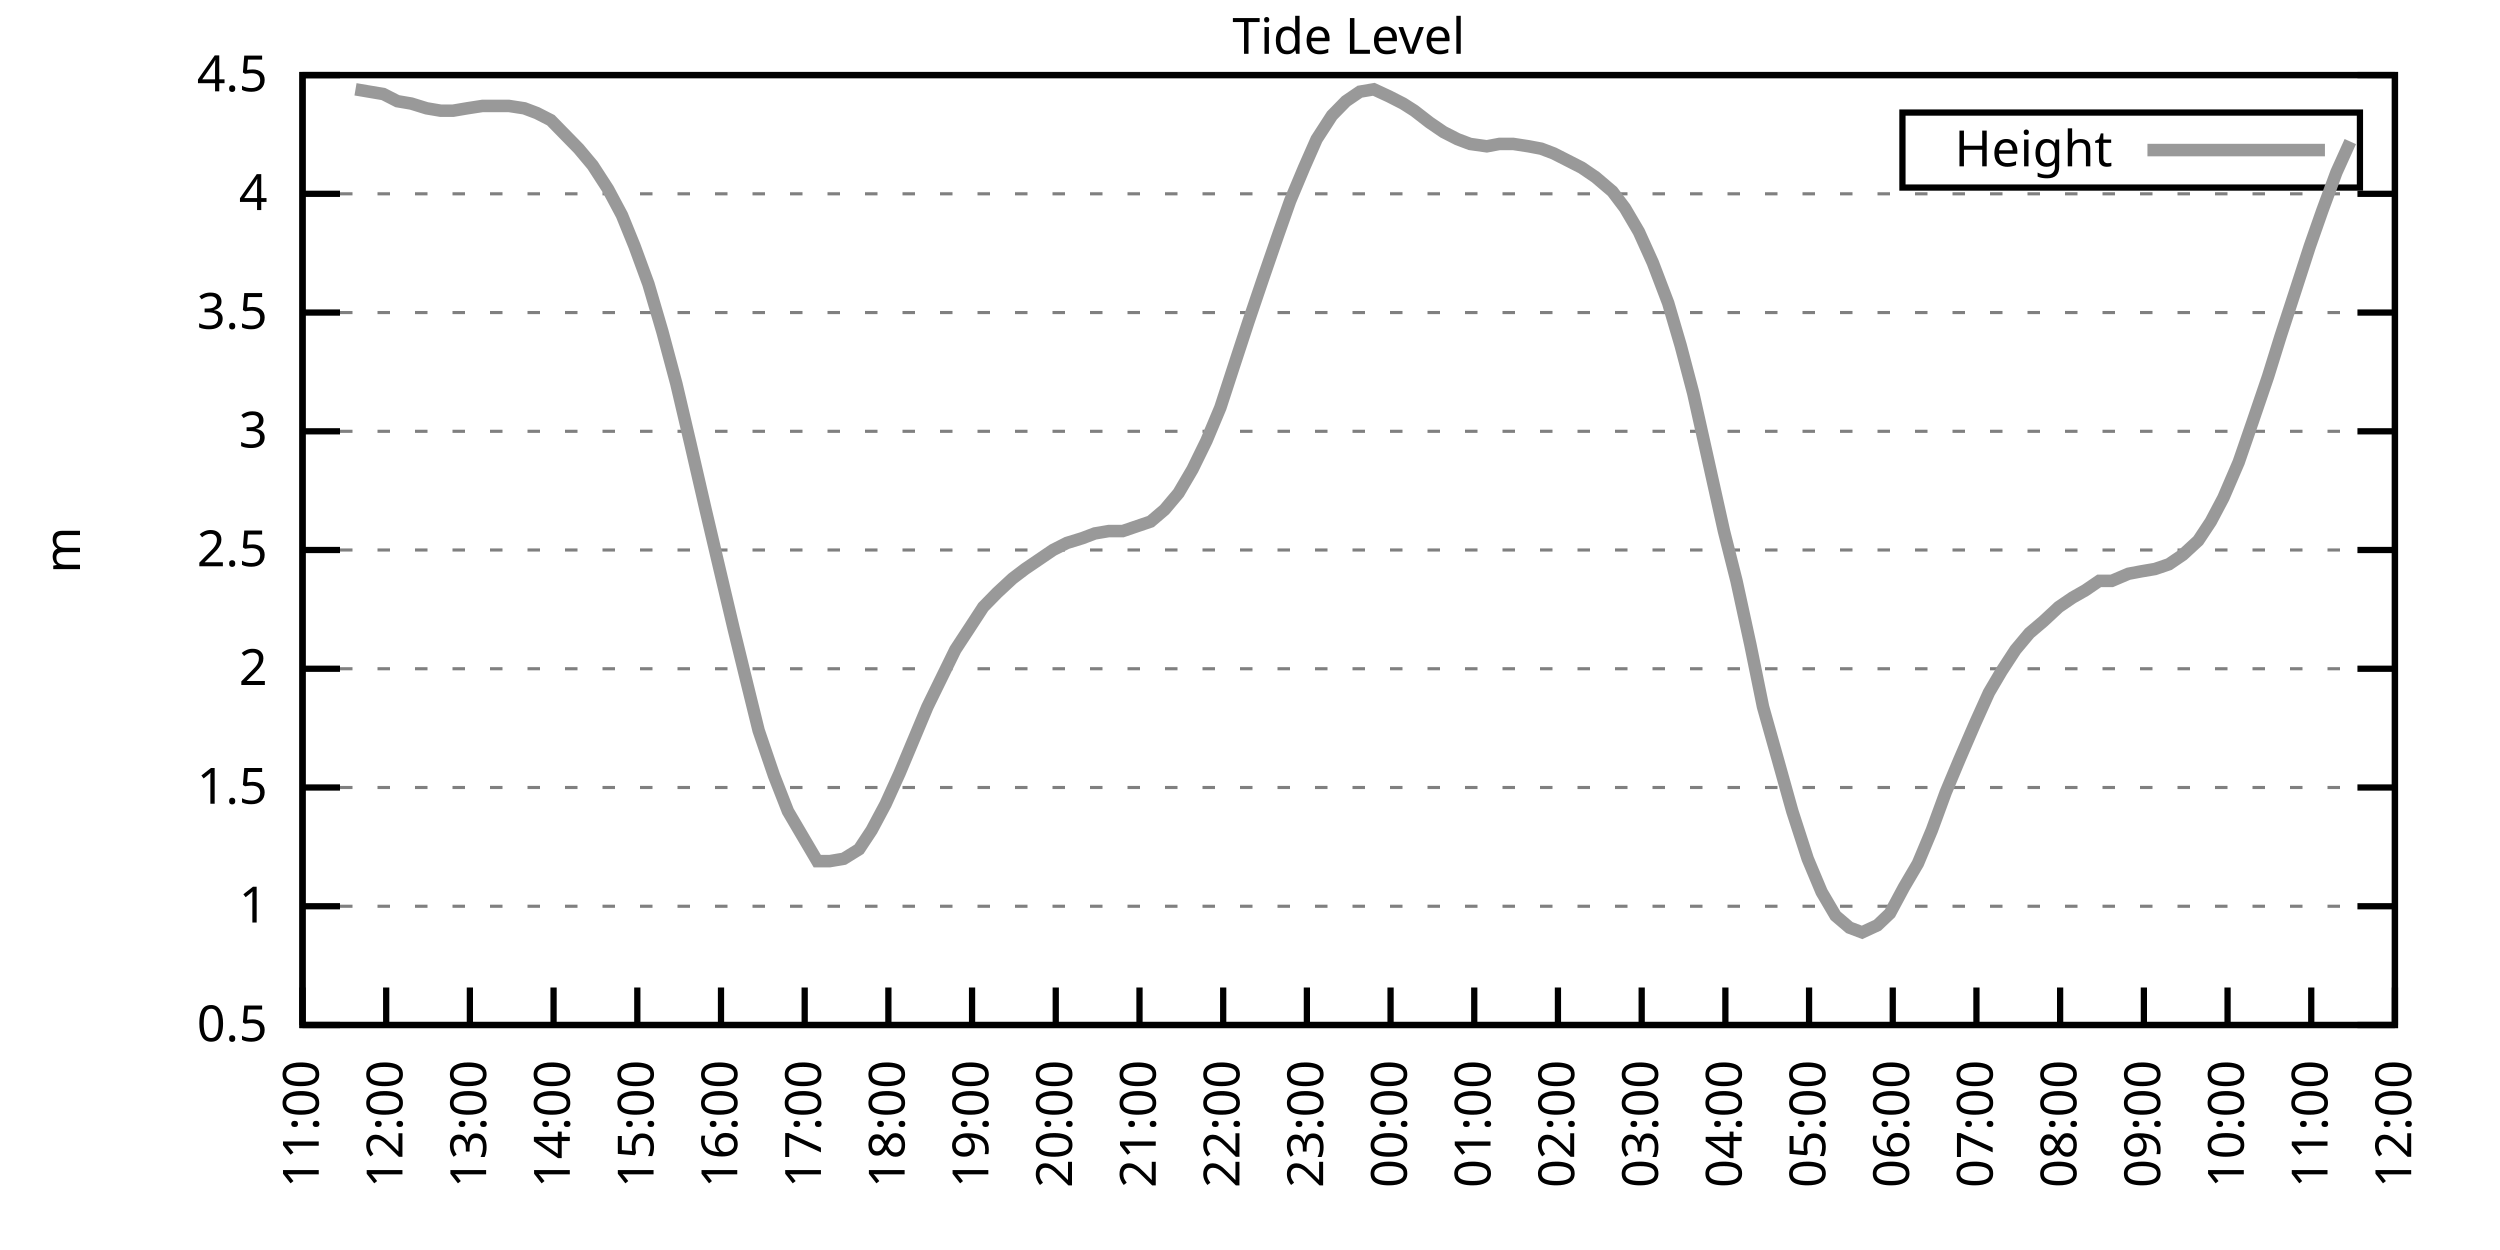
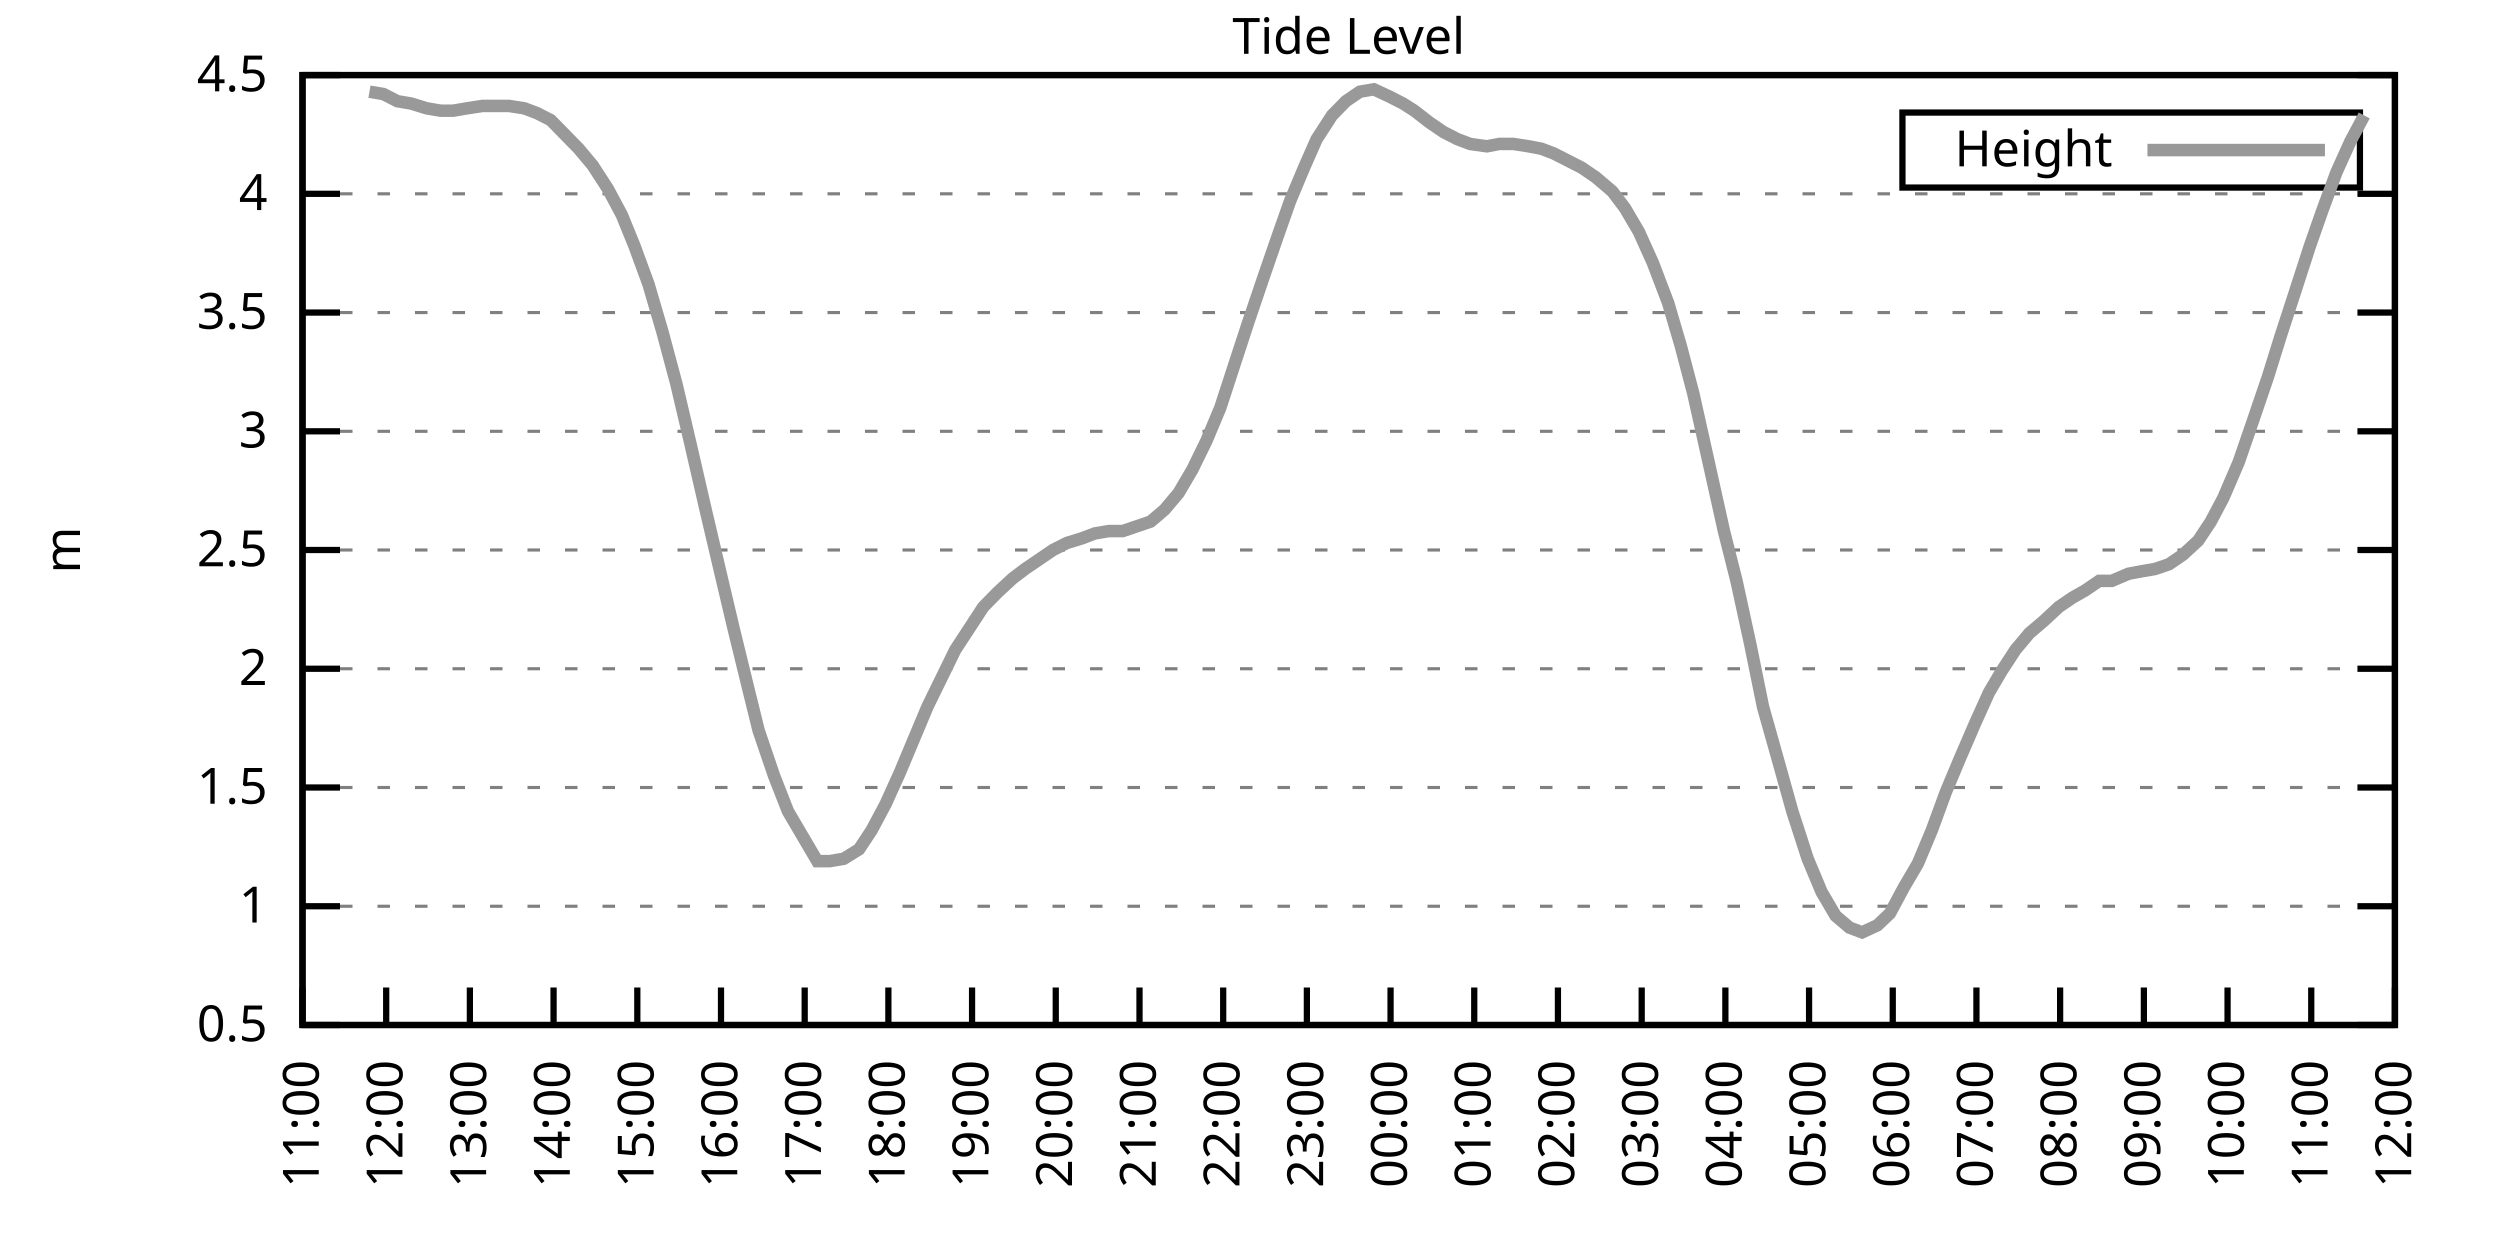
<svg xmlns="http://www.w3.org/2000/svg" xmlns:xlink="http://www.w3.org/1999/xlink" width="400" height="200" viewBox="0 0 400 200">
  <g id="gnuplot_canvas">
    <rect x="0" y="0" width="400" height="200" fill="none" />
    <defs>
      <circle id="gpDot" r="0.5" stroke-width="0.5" stroke="currentColor" />
      <path id="gpPt0" stroke-width="0.333" stroke="currentColor" d="M-1,0 h2 M0,-1 v2" />
      <path id="gpPt1" stroke-width="0.333" stroke="currentColor" d="M-1,-1 L1,1 M1,-1 L-1,1" />
      <path id="gpPt2" stroke-width="0.333" stroke="currentColor" d="M-1,0 L1,0 M0,-1 L0,1 M-1,-1 L1,1 M-1,1 L1,-1" />
      <rect id="gpPt3" stroke-width="0.333" stroke="currentColor" x="-1" y="-1" width="2" height="2" />
      <rect id="gpPt4" stroke-width="0.333" stroke="currentColor" fill="currentColor" x="-1" y="-1" width="2" height="2" />
      <circle id="gpPt5" stroke-width="0.333" stroke="currentColor" cx="0" cy="0" r="1" />
      <use xlink:href="#gpPt5" id="gpPt6" fill="currentColor" stroke="none" />
      <path id="gpPt7" stroke-width="0.333" stroke="currentColor" d="M0,-1.33 L-1.33,0.67 L1.33,0.67 z" />
      <use xlink:href="#gpPt7" id="gpPt8" fill="currentColor" stroke="none" />
      <use xlink:href="#gpPt7" id="gpPt9" stroke="currentColor" transform="rotate(180)" />
      <use xlink:href="#gpPt9" id="gpPt10" fill="currentColor" stroke="none" />
      <use xlink:href="#gpPt3" id="gpPt11" stroke="currentColor" transform="rotate(45)" />
      <use xlink:href="#gpPt11" id="gpPt12" fill="currentColor" stroke="none" />
      <path id="gpPt13" stroke-width="0.333" stroke="currentColor" d="M0,1.330 L1.265,0.411 L0.782,-1.067 L-0.782,-1.076 L-1.265,0.411 z" />
      <use xlink:href="#gpPt13" id="gpPt14" fill="currentColor" stroke="none" />
      <filter id="textbox" filterUnits="objectBoundingBox" x="0" y="0" height="1" width="1">
        <feFlood flood-color="white" flood-opacity="1" result="bgnd" />
        <feComposite in="SourceGraphic" in2="bgnd" operator="atop" />
      </filter>
      <filter id="greybox" filterUnits="objectBoundingBox" x="0" y="0" height="1" width="1">
        <feFlood flood-color="lightgrey" flood-opacity="1" result="grey" />
        <feComposite in="SourceGraphic" in2="grey" operator="atop" />
      </filter>
    </defs>
    <g fill="none" color="white" stroke="currentColor" stroke-width="1.00" stroke-linecap="butt" stroke-linejoin="miter">
</g>
    <g fill="none" color="black" stroke="currentColor" stroke-width="1.00" stroke-linecap="butt" stroke-linejoin="miter">
      <g stroke="none" shape-rendering="crispEdges">
        <polygon fill="rgb(255, 255, 255)" points="48.40,164.00 383.18,164.00 383.18,12.02 48.40,12.02 " />
      </g>
    </g>
    <g fill="none" color="black" stroke="currentColor" stroke-width="1.00" stroke-linecap="butt" stroke-linejoin="miter">
</g>
    <g fill="none" color="black" stroke="black" stroke-width="0.50" stroke-linecap="butt" stroke-linejoin="miter">
</g>
    <g fill="none" color="gray" stroke="currentColor" stroke-width="0.50" stroke-linecap="butt" stroke-linejoin="miter">
      <path stroke="gray" stroke-dasharray="2,4" class="gridline" d="M48.40,164.00 L383.19,164.00  " />
    </g>
    <g fill="none" color="gray" stroke="gray" stroke-width="1.00" stroke-linecap="butt" stroke-linejoin="miter">
</g>
    <g fill="none" color="black" stroke="currentColor" stroke-width="1.00" stroke-linecap="butt" stroke-linejoin="miter">
      <path stroke="black" d="M48.40,164.00 L54.40,164.00 M383.19,164.00 L377.19,164.00  " />
      <g transform="translate(42.80,166.60)" stroke="none" fill="black" font-family="Sans" font-size="8.00" text-anchor="end">
        <text>
          <tspan font-family="Sans"> 0.5</tspan>
        </text>
      </g>
    </g>
    <g fill="none" color="black" stroke="currentColor" stroke-width="1.00" stroke-linecap="butt" stroke-linejoin="miter">
</g>
    <g fill="none" color="black" stroke="black" stroke-width="0.50" stroke-linecap="butt" stroke-linejoin="miter">
</g>
    <g fill="none" color="gray" stroke="currentColor" stroke-width="0.50" stroke-linecap="butt" stroke-linejoin="miter">
      <path stroke="gray" stroke-dasharray="2,4" class="gridline" d="M48.40,145.00 L383.19,145.00  " />
    </g>
    <g fill="none" color="gray" stroke="gray" stroke-width="1.00" stroke-linecap="butt" stroke-linejoin="miter">
</g>
    <g fill="none" color="black" stroke="currentColor" stroke-width="1.00" stroke-linecap="butt" stroke-linejoin="miter">
      <path stroke="black" d="M48.40,145.00 L54.40,145.00 M383.19,145.00 L377.19,145.00  " />
      <g transform="translate(42.80,147.60)" stroke="none" fill="black" font-family="Sans" font-size="8.00" text-anchor="end">
        <text>
          <tspan font-family="Sans"> 1</tspan>
        </text>
      </g>
    </g>
    <g fill="none" color="black" stroke="currentColor" stroke-width="1.00" stroke-linecap="butt" stroke-linejoin="miter">
</g>
    <g fill="none" color="black" stroke="black" stroke-width="0.50" stroke-linecap="butt" stroke-linejoin="miter">
</g>
    <g fill="none" color="gray" stroke="currentColor" stroke-width="0.50" stroke-linecap="butt" stroke-linejoin="miter">
      <path stroke="gray" stroke-dasharray="2,4" class="gridline" d="M48.40,126.00 L383.19,126.00  " />
    </g>
    <g fill="none" color="gray" stroke="gray" stroke-width="1.00" stroke-linecap="butt" stroke-linejoin="miter">
</g>
    <g fill="none" color="black" stroke="currentColor" stroke-width="1.00" stroke-linecap="butt" stroke-linejoin="miter">
      <path stroke="black" d="M48.40,126.00 L54.40,126.00 M383.19,126.00 L377.19,126.00  " />
      <g transform="translate(42.80,128.60)" stroke="none" fill="black" font-family="Sans" font-size="8.00" text-anchor="end">
        <text>
          <tspan font-family="Sans"> 1.5</tspan>
        </text>
      </g>
    </g>
    <g fill="none" color="black" stroke="currentColor" stroke-width="1.00" stroke-linecap="butt" stroke-linejoin="miter">
</g>
    <g fill="none" color="black" stroke="black" stroke-width="0.50" stroke-linecap="butt" stroke-linejoin="miter">
</g>
    <g fill="none" color="gray" stroke="currentColor" stroke-width="0.50" stroke-linecap="butt" stroke-linejoin="miter">
      <path stroke="gray" stroke-dasharray="2,4" class="gridline" d="M48.40,107.00 L383.19,107.00  " />
    </g>
    <g fill="none" color="gray" stroke="gray" stroke-width="1.00" stroke-linecap="butt" stroke-linejoin="miter">
</g>
    <g fill="none" color="black" stroke="currentColor" stroke-width="1.00" stroke-linecap="butt" stroke-linejoin="miter">
      <path stroke="black" d="M48.40,107.00 L54.40,107.00 M383.19,107.00 L377.19,107.00  " />
      <g transform="translate(42.80,109.60)" stroke="none" fill="black" font-family="Sans" font-size="8.00" text-anchor="end">
        <text>
          <tspan font-family="Sans"> 2</tspan>
        </text>
      </g>
    </g>
    <g fill="none" color="black" stroke="currentColor" stroke-width="1.00" stroke-linecap="butt" stroke-linejoin="miter">
</g>
    <g fill="none" color="black" stroke="black" stroke-width="0.50" stroke-linecap="butt" stroke-linejoin="miter">
</g>
    <g fill="none" color="gray" stroke="currentColor" stroke-width="0.50" stroke-linecap="butt" stroke-linejoin="miter">
      <path stroke="gray" stroke-dasharray="2,4" class="gridline" d="M48.40,88.00 L383.19,88.00  " />
    </g>
    <g fill="none" color="gray" stroke="gray" stroke-width="1.00" stroke-linecap="butt" stroke-linejoin="miter">
</g>
    <g fill="none" color="black" stroke="currentColor" stroke-width="1.00" stroke-linecap="butt" stroke-linejoin="miter">
      <path stroke="black" d="M48.40,88.00 L54.40,88.00 M383.19,88.00 L377.19,88.00  " />
      <g transform="translate(42.80,90.60)" stroke="none" fill="black" font-family="Sans" font-size="8.00" text-anchor="end">
        <text>
          <tspan font-family="Sans"> 2.5</tspan>
        </text>
      </g>
    </g>
    <g fill="none" color="black" stroke="currentColor" stroke-width="1.00" stroke-linecap="butt" stroke-linejoin="miter">
</g>
    <g fill="none" color="black" stroke="black" stroke-width="0.50" stroke-linecap="butt" stroke-linejoin="miter">
</g>
    <g fill="none" color="gray" stroke="currentColor" stroke-width="0.50" stroke-linecap="butt" stroke-linejoin="miter">
      <path stroke="gray" stroke-dasharray="2,4" class="gridline" d="M48.40,69.01 L383.19,69.01  " />
    </g>
    <g fill="none" color="gray" stroke="gray" stroke-width="1.00" stroke-linecap="butt" stroke-linejoin="miter">
</g>
    <g fill="none" color="black" stroke="currentColor" stroke-width="1.00" stroke-linecap="butt" stroke-linejoin="miter">
      <path stroke="black" d="M48.40,69.01 L54.40,69.01 M383.19,69.01 L377.19,69.01  " />
      <g transform="translate(42.80,71.61)" stroke="none" fill="black" font-family="Sans" font-size="8.00" text-anchor="end">
        <text>
          <tspan font-family="Sans"> 3</tspan>
        </text>
      </g>
    </g>
    <g fill="none" color="black" stroke="currentColor" stroke-width="1.00" stroke-linecap="butt" stroke-linejoin="miter">
</g>
    <g fill="none" color="black" stroke="black" stroke-width="0.50" stroke-linecap="butt" stroke-linejoin="miter">
</g>
    <g fill="none" color="gray" stroke="currentColor" stroke-width="0.50" stroke-linecap="butt" stroke-linejoin="miter">
      <path stroke="gray" stroke-dasharray="2,4" class="gridline" d="M48.40,50.01 L383.19,50.01  " />
    </g>
    <g fill="none" color="gray" stroke="gray" stroke-width="1.00" stroke-linecap="butt" stroke-linejoin="miter">
</g>
    <g fill="none" color="black" stroke="currentColor" stroke-width="1.00" stroke-linecap="butt" stroke-linejoin="miter">
      <path stroke="black" d="M48.40,50.01 L54.40,50.01 M383.19,50.01 L377.19,50.01  " />
      <g transform="translate(42.80,52.61)" stroke="none" fill="black" font-family="Sans" font-size="8.00" text-anchor="end">
        <text>
          <tspan font-family="Sans"> 3.5</tspan>
        </text>
      </g>
    </g>
    <g fill="none" color="black" stroke="currentColor" stroke-width="1.00" stroke-linecap="butt" stroke-linejoin="miter">
</g>
    <g fill="none" color="black" stroke="black" stroke-width="0.50" stroke-linecap="butt" stroke-linejoin="miter">
</g>
    <g fill="none" color="gray" stroke="currentColor" stroke-width="0.50" stroke-linecap="butt" stroke-linejoin="miter">
      <path stroke="gray" stroke-dasharray="2,4" class="gridline" d="M48.40,31.01 L383.19,31.01  " />
    </g>
    <g fill="none" color="gray" stroke="gray" stroke-width="1.00" stroke-linecap="butt" stroke-linejoin="miter">
</g>
    <g fill="none" color="black" stroke="currentColor" stroke-width="1.00" stroke-linecap="butt" stroke-linejoin="miter">
      <path stroke="black" d="M48.40,31.01 L54.40,31.01 M383.19,31.01 L377.19,31.01  " />
      <g transform="translate(42.80,33.61)" stroke="none" fill="black" font-family="Sans" font-size="8.00" text-anchor="end">
        <text>
          <tspan font-family="Sans"> 4</tspan>
        </text>
      </g>
    </g>
    <g fill="none" color="black" stroke="currentColor" stroke-width="1.00" stroke-linecap="butt" stroke-linejoin="miter">
</g>
    <g fill="none" color="black" stroke="black" stroke-width="0.50" stroke-linecap="butt" stroke-linejoin="miter">
</g>
    <g fill="none" color="gray" stroke="currentColor" stroke-width="0.50" stroke-linecap="butt" stroke-linejoin="miter">
      <path stroke="gray" stroke-dasharray="2,4" class="gridline" d="M48.40,12.01 L383.19,12.01  " />
    </g>
    <g fill="none" color="gray" stroke="gray" stroke-width="1.00" stroke-linecap="butt" stroke-linejoin="miter">
</g>
    <g fill="none" color="black" stroke="currentColor" stroke-width="1.00" stroke-linecap="butt" stroke-linejoin="miter">
      <path stroke="black" d="M48.40,12.01 L54.40,12.01 M383.19,12.01 L377.19,12.01  " />
      <g transform="translate(42.80,14.61)" stroke="none" fill="black" font-family="Sans" font-size="8.00" text-anchor="end">
        <text>
          <tspan font-family="Sans"> 4.5</tspan>
        </text>
      </g>
    </g>
    <g fill="none" color="black" stroke="currentColor" stroke-width="1.00" stroke-linecap="butt" stroke-linejoin="miter">
      <path stroke="black" d="M48.40,164.00 L48.40,158.00  " />
      <g transform="translate(51.00,169.60) rotate(270.00)" stroke="none" fill="black" font-family="Sans" font-size="8.00" text-anchor="end">
        <text>
          <tspan font-family="Sans">11:00</tspan>
        </text>
      </g>
    </g>
    <g fill="none" color="black" stroke="currentColor" stroke-width="1.00" stroke-linecap="butt" stroke-linejoin="miter">
      <path stroke="black" d="M61.79,164.00 L61.79,158.00  " />
      <g transform="translate(64.39,169.60) rotate(270.00)" stroke="none" fill="black" font-family="Sans" font-size="8.00" text-anchor="end">
        <text>
          <tspan font-family="Sans">12:00</tspan>
        </text>
      </g>
    </g>
    <g fill="none" color="black" stroke="currentColor" stroke-width="1.00" stroke-linecap="butt" stroke-linejoin="miter">
      <path stroke="black" d="M75.18,164.00 L75.18,158.00  " />
      <g transform="translate(77.78,169.60) rotate(270.00)" stroke="none" fill="black" font-family="Sans" font-size="8.00" text-anchor="end">
        <text>
          <tspan font-family="Sans">13:00</tspan>
        </text>
      </g>
    </g>
    <g fill="none" color="black" stroke="currentColor" stroke-width="1.00" stroke-linecap="butt" stroke-linejoin="miter">
      <path stroke="black" d="M88.57,164.00 L88.57,158.00  " />
      <g transform="translate(91.17,169.60) rotate(270.00)" stroke="none" fill="black" font-family="Sans" font-size="8.00" text-anchor="end">
        <text>
          <tspan font-family="Sans">14:00</tspan>
        </text>
      </g>
    </g>
    <g fill="none" color="black" stroke="currentColor" stroke-width="1.00" stroke-linecap="butt" stroke-linejoin="miter">
      <path stroke="black" d="M101.97,164.00 L101.97,158.00  " />
      <g transform="translate(104.57,169.60) rotate(270.00)" stroke="none" fill="black" font-family="Sans" font-size="8.00" text-anchor="end">
        <text>
          <tspan font-family="Sans">15:00</tspan>
        </text>
      </g>
    </g>
    <g fill="none" color="black" stroke="currentColor" stroke-width="1.00" stroke-linecap="butt" stroke-linejoin="miter">
      <path stroke="black" d="M115.36,164.00 L115.36,158.00  " />
      <g transform="translate(117.96,169.60) rotate(270.00)" stroke="none" fill="black" font-family="Sans" font-size="8.00" text-anchor="end">
        <text>
          <tspan font-family="Sans">16:00</tspan>
        </text>
      </g>
    </g>
    <g fill="none" color="black" stroke="currentColor" stroke-width="1.00" stroke-linecap="butt" stroke-linejoin="miter">
      <path stroke="black" d="M128.75,164.00 L128.75,158.00  " />
      <g transform="translate(131.35,169.60) rotate(270.00)" stroke="none" fill="black" font-family="Sans" font-size="8.00" text-anchor="end">
        <text>
          <tspan font-family="Sans">17:00</tspan>
        </text>
      </g>
    </g>
    <g fill="none" color="black" stroke="currentColor" stroke-width="1.00" stroke-linecap="butt" stroke-linejoin="miter">
      <path stroke="black" d="M142.14,164.00 L142.14,158.00  " />
      <g transform="translate(144.74,169.60) rotate(270.00)" stroke="none" fill="black" font-family="Sans" font-size="8.00" text-anchor="end">
        <text>
          <tspan font-family="Sans">18:00</tspan>
        </text>
      </g>
    </g>
    <g fill="none" color="black" stroke="currentColor" stroke-width="1.00" stroke-linecap="butt" stroke-linejoin="miter">
      <path stroke="black" d="M155.53,164.00 L155.53,158.00  " />
      <g transform="translate(158.13,169.60) rotate(270.00)" stroke="none" fill="black" font-family="Sans" font-size="8.00" text-anchor="end">
        <text>
          <tspan font-family="Sans">19:00</tspan>
        </text>
      </g>
    </g>
    <g fill="none" color="black" stroke="currentColor" stroke-width="1.00" stroke-linecap="butt" stroke-linejoin="miter">
      <path stroke="black" d="M168.92,164.00 L168.92,158.00  " />
      <g transform="translate(171.52,169.60) rotate(270.00)" stroke="none" fill="black" font-family="Sans" font-size="8.00" text-anchor="end">
        <text>
          <tspan font-family="Sans">20:00</tspan>
        </text>
      </g>
    </g>
    <g fill="none" color="black" stroke="currentColor" stroke-width="1.00" stroke-linecap="butt" stroke-linejoin="miter">
      <path stroke="black" d="M182.32,164.00 L182.32,158.00  " />
      <g transform="translate(184.92,169.60) rotate(270.00)" stroke="none" fill="black" font-family="Sans" font-size="8.00" text-anchor="end">
        <text>
          <tspan font-family="Sans">21:00</tspan>
        </text>
      </g>
    </g>
    <g fill="none" color="black" stroke="currentColor" stroke-width="1.00" stroke-linecap="butt" stroke-linejoin="miter">
      <path stroke="black" d="M195.71,164.00 L195.71,158.00  " />
      <g transform="translate(198.31,169.60) rotate(270.00)" stroke="none" fill="black" font-family="Sans" font-size="8.00" text-anchor="end">
        <text>
          <tspan font-family="Sans">22:00</tspan>
        </text>
      </g>
    </g>
    <g fill="none" color="black" stroke="currentColor" stroke-width="1.00" stroke-linecap="butt" stroke-linejoin="miter">
      <path stroke="black" d="M209.10,164.00 L209.10,158.00  " />
      <g transform="translate(211.70,169.60) rotate(270.00)" stroke="none" fill="black" font-family="Sans" font-size="8.00" text-anchor="end">
        <text>
          <tspan font-family="Sans">23:00</tspan>
        </text>
      </g>
    </g>
    <g fill="none" color="black" stroke="currentColor" stroke-width="1.00" stroke-linecap="butt" stroke-linejoin="miter">
      <path stroke="black" d="M222.49,164.00 L222.49,158.00  " />
      <g transform="translate(225.09,169.60) rotate(270.00)" stroke="none" fill="black" font-family="Sans" font-size="8.00" text-anchor="end">
        <text>
          <tspan font-family="Sans">00:00</tspan>
        </text>
      </g>
    </g>
    <g fill="none" color="black" stroke="currentColor" stroke-width="1.00" stroke-linecap="butt" stroke-linejoin="miter">
      <path stroke="black" d="M235.88,164.00 L235.88,158.00  " />
      <g transform="translate(238.48,169.60) rotate(270.00)" stroke="none" fill="black" font-family="Sans" font-size="8.00" text-anchor="end">
        <text>
          <tspan font-family="Sans">01:00</tspan>
        </text>
      </g>
    </g>
    <g fill="none" color="black" stroke="currentColor" stroke-width="1.00" stroke-linecap="butt" stroke-linejoin="miter">
      <path stroke="black" d="M249.27,164.00 L249.27,158.00  " />
      <g transform="translate(251.87,169.60) rotate(270.00)" stroke="none" fill="black" font-family="Sans" font-size="8.00" text-anchor="end">
        <text>
          <tspan font-family="Sans">02:00</tspan>
        </text>
      </g>
    </g>
    <g fill="none" color="black" stroke="currentColor" stroke-width="1.00" stroke-linecap="butt" stroke-linejoin="miter">
      <path stroke="black" d="M262.67,164.00 L262.67,158.00  " />
      <g transform="translate(265.27,169.60) rotate(270.00)" stroke="none" fill="black" font-family="Sans" font-size="8.00" text-anchor="end">
        <text>
          <tspan font-family="Sans">03:00</tspan>
        </text>
      </g>
    </g>
    <g fill="none" color="black" stroke="currentColor" stroke-width="1.00" stroke-linecap="butt" stroke-linejoin="miter">
      <path stroke="black" d="M276.06,164.00 L276.06,158.00  " />
      <g transform="translate(278.66,169.60) rotate(270.00)" stroke="none" fill="black" font-family="Sans" font-size="8.00" text-anchor="end">
        <text>
          <tspan font-family="Sans">04:00</tspan>
        </text>
      </g>
    </g>
    <g fill="none" color="black" stroke="currentColor" stroke-width="1.00" stroke-linecap="butt" stroke-linejoin="miter">
      <path stroke="black" d="M289.45,164.00 L289.45,158.00  " />
      <g transform="translate(292.05,169.60) rotate(270.00)" stroke="none" fill="black" font-family="Sans" font-size="8.00" text-anchor="end">
        <text>
          <tspan font-family="Sans">05:00</tspan>
        </text>
      </g>
    </g>
    <g fill="none" color="black" stroke="currentColor" stroke-width="1.00" stroke-linecap="butt" stroke-linejoin="miter">
      <path stroke="black" d="M302.84,164.00 L302.84,158.00  " />
      <g transform="translate(305.44,169.60) rotate(270.00)" stroke="none" fill="black" font-family="Sans" font-size="8.00" text-anchor="end">
        <text>
          <tspan font-family="Sans">06:00</tspan>
        </text>
      </g>
    </g>
    <g fill="none" color="black" stroke="currentColor" stroke-width="1.00" stroke-linecap="butt" stroke-linejoin="miter">
      <path stroke="black" d="M316.23,164.00 L316.23,158.00  " />
      <g transform="translate(318.83,169.60) rotate(270.00)" stroke="none" fill="black" font-family="Sans" font-size="8.00" text-anchor="end">
        <text>
          <tspan font-family="Sans">07:00</tspan>
        </text>
      </g>
    </g>
    <g fill="none" color="black" stroke="currentColor" stroke-width="1.00" stroke-linecap="butt" stroke-linejoin="miter">
      <path stroke="black" d="M329.62,164.00 L329.62,158.00  " />
      <g transform="translate(332.22,169.60) rotate(270.00)" stroke="none" fill="black" font-family="Sans" font-size="8.00" text-anchor="end">
        <text>
          <tspan font-family="Sans">08:00</tspan>
        </text>
      </g>
    </g>
    <g fill="none" color="black" stroke="currentColor" stroke-width="1.00" stroke-linecap="butt" stroke-linejoin="miter">
      <path stroke="black" d="M343.02,164.00 L343.02,158.00  " />
      <g transform="translate(345.62,169.60) rotate(270.00)" stroke="none" fill="black" font-family="Sans" font-size="8.00" text-anchor="end">
        <text>
          <tspan font-family="Sans">09:00</tspan>
        </text>
      </g>
    </g>
    <g fill="none" color="black" stroke="currentColor" stroke-width="1.00" stroke-linecap="butt" stroke-linejoin="miter">
      <path stroke="black" d="M356.41,164.00 L356.41,158.00  " />
      <g transform="translate(359.01,169.60) rotate(270.00)" stroke="none" fill="black" font-family="Sans" font-size="8.00" text-anchor="end">
        <text>
          <tspan font-family="Sans">10:00</tspan>
        </text>
      </g>
    </g>
    <g fill="none" color="black" stroke="currentColor" stroke-width="1.00" stroke-linecap="butt" stroke-linejoin="miter">
      <path stroke="black" d="M369.80,164.00 L369.80,158.00  " />
      <g transform="translate(372.40,169.60) rotate(270.00)" stroke="none" fill="black" font-family="Sans" font-size="8.00" text-anchor="end">
        <text>
          <tspan font-family="Sans">11:00</tspan>
        </text>
      </g>
    </g>
    <g fill="none" color="black" stroke="currentColor" stroke-width="1.00" stroke-linecap="butt" stroke-linejoin="miter">
      <path stroke="black" d="M383.19,164.00 L383.19,158.00  " />
      <g transform="translate(385.79,169.60) rotate(270.00)" stroke="none" fill="black" font-family="Sans" font-size="8.00" text-anchor="end">
        <text>
          <tspan font-family="Sans">12:00</tspan>
        </text>
      </g>
    </g>
    <g fill="none" color="black" stroke="currentColor" stroke-width="1.00" stroke-linecap="butt" stroke-linejoin="miter">
</g>
    <g fill="none" color="black" stroke="currentColor" stroke-width="1.00" stroke-linecap="butt" stroke-linejoin="miter">
      <path stroke="black" d="M48.40,12.01 L48.40,164.00 L383.19,164.00 L383.19,12.01 L48.40,12.01 Z  " />
    </g>
    <g fill="none" color="black" stroke="currentColor" stroke-width="1.00" stroke-linecap="butt" stroke-linejoin="miter">
</g>
    <g fill="none" color="black" stroke="currentColor" stroke-width="1.00" stroke-linecap="butt" stroke-linejoin="miter">
      <path stroke="black" d="M304.39,30.01 L304.39,18.01 L377.59,18.01 L377.59,30.01 L304.39,30.01 Z  " />
    </g>
    <g id="Tide_level_plot_1">
      <g fill="none" color="white" stroke="black" stroke-width="2.00" stroke-linecap="butt" stroke-linejoin="miter">
</g>
      <g fill="none" color="black" stroke="currentColor" stroke-width="2.00" stroke-linecap="butt" stroke-linejoin="miter">
        <g transform="translate(337.99,26.61)" stroke="none" fill="black" font-family="Sans" font-size="8.00" text-anchor="end">
          <text>
            <tspan font-family="Sans">Height</tspan>
          </text>
        </g>
      </g>
      <g fill="none" color="black" stroke="currentColor" stroke-width="2.00" stroke-linecap="butt" stroke-linejoin="miter">
-         <path stroke="rgb(153, 153, 153)" d="M343.59,24.01 L371.99,24.01 M56.88,14.29 L59.11,14.67 L61.35,15.05 L63.58,16.19 L65.81,16.57 L68.26,17.33   L70.50,17.71 L72.50,17.71 L74.74,17.33 L77.19,16.95 L79.20,16.95 L81.43,16.95 L83.89,17.33 L85.90,18.09   L88.13,19.23 L90.36,21.51 L92.59,23.79 L94.82,26.45 L97.28,30.25 L99.51,34.43 L101.52,39.37 L103.75,45.45   L105.98,53.05 L108.22,61.41 L110.45,70.91 L112.90,81.55 L115.13,91.04 L117.37,100.54 L119.60,109.66 L121.38,116.88   L123.84,124.10 L126.07,129.80 L128.30,133.60 L130.76,137.78 L132.77,137.78 L135.00,137.40 L137.45,135.88 L139.46,132.84   L141.69,128.66 L143.93,123.72 L146.16,118.40 L148.39,113.08 L150.62,108.52 L152.85,103.96 L155.09,100.54 L157.32,97.12   L159.55,94.84 L162.01,92.56 L164.01,91.04 L166.25,89.52 L168.48,88.00 L170.71,86.87 L173.17,86.11 L175.17,85.35   L177.41,84.97 L179.64,84.97 L181.87,84.21 L184.10,83.45 L186.33,81.55 L188.57,78.89 L190.80,75.09 L193.03,70.53   L195.26,65.21 L197.49,58.37 L199.73,51.53 L202.18,44.31 L204.41,37.85 L206.42,32.15 L208.65,26.83 L210.66,22.27   L213.12,18.47 L215.35,16.19 L217.58,14.67 L219.81,14.29 L222.27,15.43 L224.50,16.57 L226.29,17.71 L228.74,19.61   L230.97,21.13 L233.20,22.27 L235.21,23.03 L237.89,23.41 L239.90,23.03 L242.13,23.03 L244.59,23.41 L246.60,23.79   L248.60,24.55 L250.84,25.69 L253.07,26.83 L255.30,28.35 L257.98,30.63 L259.99,33.29 L262.22,37.09 L264.45,42.03   L266.91,48.49 L268.92,55.33 L270.92,62.93 L273.38,73.95 L275.83,84.97 L277.84,92.94 L280.07,103.20 L282.08,113.08   L284.54,121.82 L286.77,129.80 L289.23,137.40 L291.46,142.72 L293.69,146.52 L295.92,148.42 L297.93,149.18 L300.39,148.04   L302.39,146.14 L304.63,141.96 L306.86,138.16 L309.09,132.84 L311.32,126.76 L313.55,121.44 L316.01,115.74 L318.24,110.80   L320.25,107.38 L322.48,103.96 L324.71,101.30 L326.95,99.40 L329.40,97.12 L331.63,95.60 L333.64,94.46 L335.87,92.94   L337.88,92.94 L340.56,91.80 L342.57,91.42 L344.80,91.04 L347.03,90.28 L349.26,88.76 L351.72,86.49 L353.73,83.45   L355.74,79.65 L358.19,73.95 L360.42,67.49 L362.88,60.27 L364.89,53.81 L367.12,46.97 L369.58,39.37 L371.58,33.67   L373.82,27.59 L376.05,22.65  " />
+         <path stroke="rgb(153, 153, 153)" d="M343.59,24.01 L371.99,24.01 M59.11,14.67 L61.35,15.05 L63.58,16.19 L65.81,16.57 L68.26,17.33 L70.50,17.71   L72.50,17.71 L74.74,17.33 L77.19,16.95 L79.20,16.95 L81.43,16.95 L83.89,17.33 L85.90,18.09 L88.13,19.23   L90.36,21.51 L92.59,23.79 L94.82,26.45 L97.28,30.25 L99.51,34.43 L101.52,39.37 L103.75,45.45 L105.98,53.05   L108.22,61.41 L110.45,70.91 L112.90,81.55 L115.13,91.04 L117.37,100.54 L119.60,109.66 L121.38,116.88 L123.84,124.10   L126.07,129.80 L128.30,133.60 L130.76,137.78 L132.77,137.78 L135.00,137.40 L137.45,135.88 L139.46,132.84 L141.69,128.66   L143.93,123.72 L146.16,118.40 L148.39,113.08 L150.62,108.52 L152.85,103.96 L155.09,100.54 L157.32,97.12 L159.55,94.84   L162.01,92.56 L164.01,91.04 L166.25,89.52 L168.48,88.00 L170.71,86.87 L173.17,86.11 L175.17,85.35 L177.41,84.97   L179.64,84.97 L181.87,84.21 L184.10,83.45 L186.33,81.55 L188.57,78.89 L190.80,75.09 L193.03,70.53 L195.26,65.21   L197.49,58.37 L199.73,51.53 L202.18,44.31 L204.41,37.85 L206.42,32.15 L208.65,26.83 L210.66,22.27 L213.12,18.47   L215.35,16.19 L217.58,14.67 L219.81,14.29 L222.27,15.43 L224.50,16.57 L226.29,17.71 L228.74,19.61 L230.97,21.13   L233.20,22.27 L235.21,23.03 L237.89,23.41 L239.90,23.03 L242.13,23.03 L244.59,23.41 L246.60,23.79 L248.60,24.55   L250.84,25.69 L253.07,26.83 L255.30,28.35 L257.98,30.63 L259.99,33.29 L262.22,37.09 L264.45,42.03 L266.91,48.49   L268.92,55.33 L270.92,62.93 L273.38,73.95 L275.83,84.97 L277.84,92.94 L280.07,103.20 L282.08,113.08 L284.54,121.82   L286.77,129.80 L289.23,137.40 L291.46,142.72 L293.69,146.52 L295.92,148.42 L297.93,149.18 L300.39,148.04 L302.39,146.14   L304.63,141.96 L306.86,138.16 L309.09,132.84 L311.32,126.76 L313.55,121.44 L316.01,115.74 L318.24,110.80 L320.25,107.38   L322.48,103.96 L324.71,101.30 L326.95,99.40 L329.40,97.12 L331.63,95.60 L333.64,94.46 L335.87,92.94 L337.88,92.94   L340.56,91.80 L342.57,91.42 L344.80,91.04 L347.03,90.28 L349.26,88.76 L351.72,86.49 L353.73,83.45 L355.74,79.65   L358.19,73.95 L360.42,67.49 L362.88,60.27 L364.89,53.81 L367.12,46.97 L369.58,39.37 L371.58,33.67 L373.82,27.59   L376.05,22.65 L378.28,18.47  " />
      </g>
    </g>
    <g fill="none" color="black" stroke="currentColor" stroke-width="2.00" stroke-linecap="butt" stroke-linejoin="miter">
</g>
    <g fill="none" color="black" stroke="black" stroke-width="1.00" stroke-linecap="butt" stroke-linejoin="miter">
</g>
    <g fill="none" color="black" stroke="currentColor" stroke-width="1.00" stroke-linecap="butt" stroke-linejoin="miter">
      <path stroke="black" d="M48.40,12.01 L48.40,164.00 L383.19,164.00 L383.19,12.01 L48.40,12.01 Z  " />
      <g transform="translate(12.80,88.01) rotate(270.00)" stroke="none" fill="black" font-family="Sans" font-size="8.00" text-anchor="middle">
        <text>
          <tspan font-family="Sans">m</tspan>
        </text>
      </g>
    </g>
    <g fill="none" color="black" stroke="currentColor" stroke-width="1.00" stroke-linecap="butt" stroke-linejoin="miter">
</g>
    <g fill="none" color="black" stroke="currentColor" stroke-width="1.00" stroke-linecap="butt" stroke-linejoin="miter">
      <g transform="translate(215.79,8.61)" stroke="none" fill="black" font-family="Sans" font-size="8.00" text-anchor="middle">
        <text>
          <tspan font-family="Sans">Tide Level</tspan>
        </text>
      </g>
    </g>
    <g fill="none" color="black" stroke="currentColor" stroke-width="1.00" stroke-linecap="butt" stroke-linejoin="miter">
</g>
  </g>
</svg>
